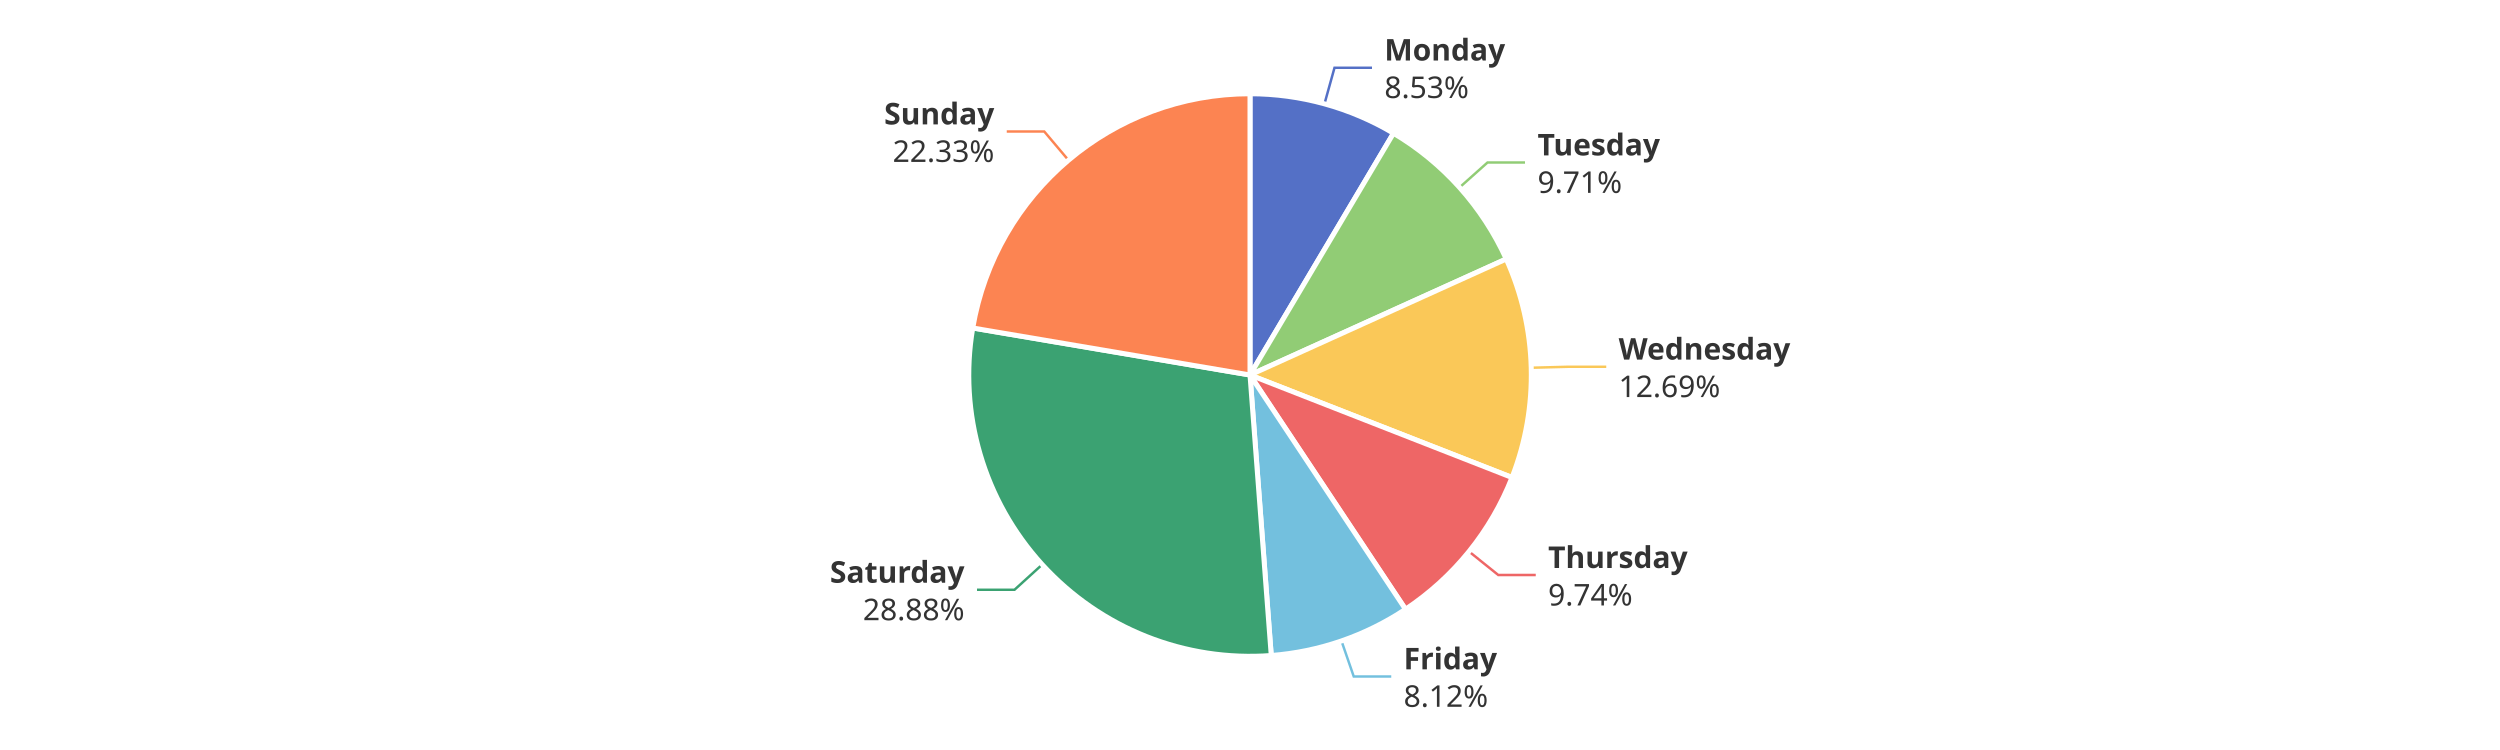
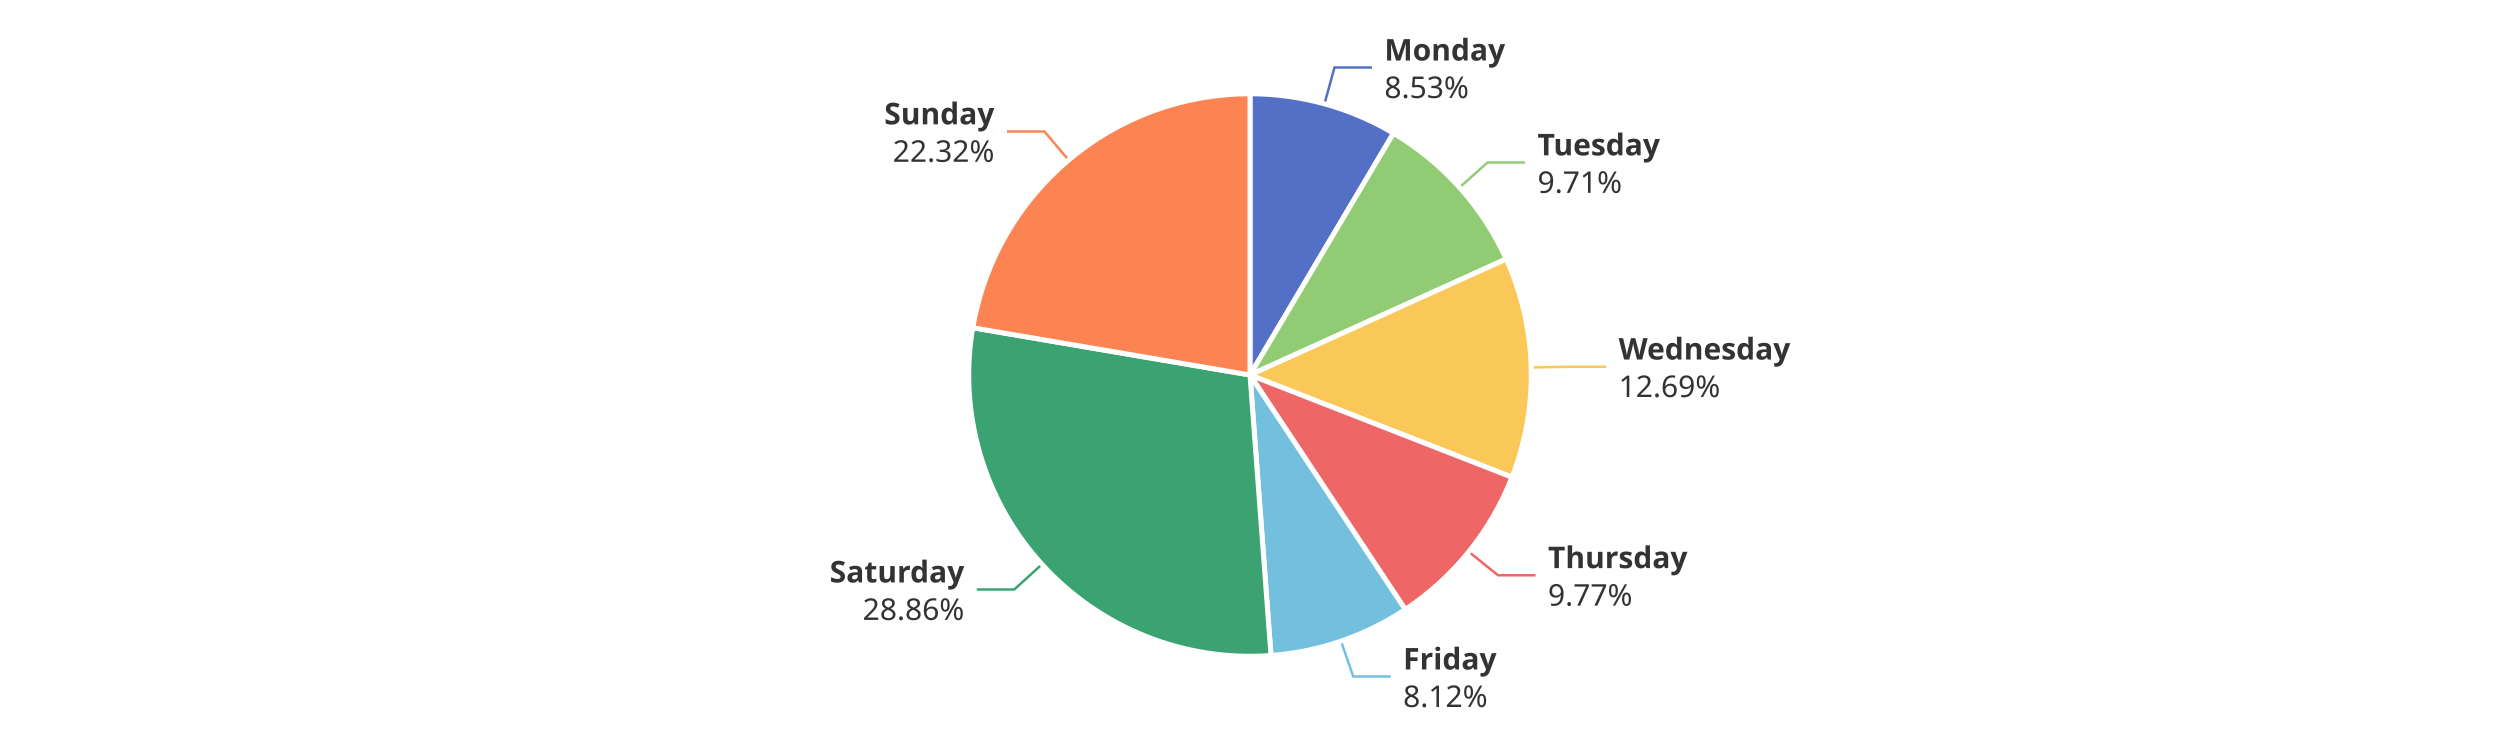
<svg xmlns="http://www.w3.org/2000/svg" width="1000" height="300" version="1.1" baseProfile="full" viewBox="0 0 1000 300">
  <rect width="1000" height="300" x="0" y="0" id="0" fill="#ffffff" />
-   <polyline points="529.8 41.5 533.8 27.1 548.8 27.1" fill="none" stroke="#5470c6" />
+   <polyline points="529.8 41.5 533.8 27 548.8 27" fill="none" stroke="#5470c6" />
  <polyline points="583.8 75 595 65 610 65" fill="none" stroke="#91cc75" />
-   <polyline points="612.5 147.1 627.5 146.7 642.5 146.7" fill="none" stroke="#fac858" />
-   <polyline points="587.6 220.6 599.3 230 614.3 230" fill="none" stroke="#ee6666" />
-   <polyline points="536.6 256.4 541.5 270.6 556.5 270.6" fill="none" stroke="#73c0de" />
-   <polyline points="416.9 225.8 405.8 235.9 390.8 235.9" fill="none" stroke="#3ba272" />
-   <polyline points="427.4 64.1 417.7 52.6 402.7 52.6" fill="none" stroke="#fc8452" />
+   <polyline points="612.5 147 627.5 146.7 642.5 146.7" fill="none" stroke="#fac858" />
+   <polyline points="587.5 220.7 599.2 230.1 614.2 230.1" fill="none" stroke="#ee6666" />
+   <polyline points="536.4 256.4 541.3 270.6 556.3 270.6" fill="none" stroke="#73c0de" />
+   <polyline points="416.8 225.7 405.7 235.8 390.7 235.8" fill="none" stroke="#3ba272" />
+   <polyline points="427.4 64 417.8 52.6 402.8 52.6" fill="none" stroke="#fc8452" />
  <path d="M500 37.5A112.5 112.5 0 0 1 557.4 53.3L500 150Z" fill="#5470c6" stroke="#fff" stroke-width="2" stroke-linejoin="round" />
  <path d="M557.4 53.3A112.5 112.5 0 0 1 602.5 103.6L500 150Z" fill="#91cc75" stroke="#fff" stroke-width="2" stroke-linejoin="round" />
-   <path d="M602.5 103.6A112.5 112.5 0 0 1 604.8 191L500 150Z" fill="#fac858" stroke="#fff" stroke-width="2" stroke-linejoin="round" />
-   <path d="M604.8 191A112.5 112.5 0 0 1 562.2 243.7L500 150Z" fill="#ee6666" stroke="#fff" stroke-width="2" stroke-linejoin="round" />
-   <path d="M562.2 243.7A112.5 112.5 0 0 1 508.5 262.2L500 150Z" fill="#73c0de" stroke="#fff" stroke-width="2" stroke-linejoin="round" />
-   <path d="M508.5 262.2A112.5 112.5 0 0 1 389.1 131.2L500 150Z" fill="#3ba272" stroke="#fff" stroke-width="2" stroke-linejoin="round" />
-   <path d="M389.1 131.2A112.5 112.5 0 0 1 500 37.5L500 150Z" fill="#fc8452" stroke="#fff" stroke-width="2" stroke-linejoin="round" />
-   <path d="M0 -15l42.8 0l0 30l-42.8 0Z" transform="translate(553.7597 27.0507)" fill="none" />
-   <text dominant-baseline="central" text-anchor="start" style="font-size:12px;font-family:sans-serif;font-weight:bold;" y="-7.5" transform="translate(553.7597 27.0507)" fill="#333" stroke="rgb(255,255,255)" stroke-width="2" paint-order="stroke" stroke-miterlimit="2">Monday</text>
-   <text dominant-baseline="central" text-anchor="start" style="font-size:12px;font-family:sans-serif;" y="7.5" transform="translate(553.7597 27.0507)" fill="#333" stroke="rgb(255,255,255)" stroke-width="2" paint-order="stroke" stroke-miterlimit="2">8.53%</text>
-   <path d="M0 -15l46.2 0l0 30l-46.2 0Z" transform="translate(615.0274 64.9939)" fill="none" />
-   <text dominant-baseline="central" text-anchor="start" style="font-size:12px;font-family:sans-serif;font-weight:bold;" y="-7.5" transform="translate(615.0274 64.9939)" fill="#333" stroke="rgb(255,255,255)" stroke-width="2" paint-order="stroke" stroke-miterlimit="2">Tuesday</text>
-   <text dominant-baseline="central" text-anchor="start" style="font-size:12px;font-family:sans-serif;" y="7.5" transform="translate(615.0274 64.9939)" fill="#333" stroke="rgb(255,255,255)" stroke-width="2" paint-order="stroke" stroke-miterlimit="2">9.71%</text>
-   <path d="M0 -15l63.6 0l0 30l-63.6 0Z" transform="translate(647.4567 146.6758)" fill="none" />
-   <text dominant-baseline="central" text-anchor="start" style="font-size:12px;font-family:sans-serif;font-weight:bold;" y="-7.5" transform="translate(647.4567 146.6758)" fill="#333" stroke="rgb(255,255,255)" stroke-width="2" paint-order="stroke" stroke-miterlimit="2">Wednesday</text>
-   <text dominant-baseline="central" text-anchor="start" style="font-size:12px;font-family:sans-serif;" y="7.5" transform="translate(647.4567 146.6758)" fill="#333" stroke="rgb(255,255,255)" stroke-width="2" paint-order="stroke" stroke-miterlimit="2">12.69%</text>
-   <path d="M0 -15l50.2 0l0 30l-50.2 0Z" transform="translate(619.2539 230.0306)" fill="none" />
-   <text dominant-baseline="central" text-anchor="start" style="font-size:12px;font-family:sans-serif;font-weight:bold;" y="-7.5" transform="translate(619.2539 230.0306)" fill="#333" stroke="rgb(255,255,255)" stroke-width="2" paint-order="stroke" stroke-miterlimit="2">Thursday</text>
-   <text dominant-baseline="central" text-anchor="start" style="font-size:12px;font-family:sans-serif;" y="7.5" transform="translate(619.2539 230.0306)" fill="#333" stroke="rgb(255,255,255)" stroke-width="2" paint-order="stroke" stroke-miterlimit="2">9.74%</text>
-   <path d="M0 -15l34.2 0l0 30l-34.2 0Z" transform="translate(561.451 270.5739)" fill="none" />
-   <text dominant-baseline="central" text-anchor="start" style="font-size:12px;font-family:sans-serif;font-weight:bold;" y="-7.5" transform="translate(561.451 270.5739)" fill="#333" stroke="rgb(255,255,255)" stroke-width="2" paint-order="stroke" stroke-miterlimit="2">Friday</text>
-   <text dominant-baseline="central" text-anchor="start" style="font-size:12px;font-family:sans-serif;" y="7.5" transform="translate(561.451 270.5739)" fill="#333" stroke="rgb(255,255,255)" stroke-width="2" paint-order="stroke" stroke-miterlimit="2">8.12%</text>
-   <path d="M-48.2 -15l48.2 0l0 30l-48.2 0Z" transform="translate(385.8049 235.9275)" fill="none" />
-   <text dominant-baseline="central" text-anchor="end" style="font-size:12px;font-family:sans-serif;font-weight:bold;" y="-7.5" transform="translate(385.8049 235.9275)" fill="#333" stroke="rgb(255,255,255)" stroke-width="2" paint-order="stroke" stroke-miterlimit="2">Saturday</text>
-   <text dominant-baseline="central" text-anchor="end" style="font-size:12px;font-family:sans-serif;" y="7.5" transform="translate(385.8049 235.9275)" fill="#333" stroke="rgb(255,255,255)" stroke-width="2" paint-order="stroke" stroke-miterlimit="2">28.88%</text>
-   <path d="M-40.9 -15l40.9 0l0 30l-40.9 0Z" transform="translate(397.7143 52.6074)" fill="none" />
-   <text dominant-baseline="central" text-anchor="end" style="font-size:12px;font-family:sans-serif;font-weight:bold;" y="-7.5" transform="translate(397.7143 52.6074)" fill="#333" stroke="rgb(255,255,255)" stroke-width="2" paint-order="stroke" stroke-miterlimit="2">Sunday</text>
-   <text dominant-baseline="central" text-anchor="end" style="font-size:12px;font-family:sans-serif;" y="7.5" transform="translate(397.7143 52.6074)" fill="#333" stroke="rgb(255,255,255)" stroke-width="2" paint-order="stroke" stroke-miterlimit="2">22.33%</text>
+   <path d="M602.5 103.6A112.5 112.5 0 0 1 604.8 190.9L500 150Z" fill="#fac858" stroke="#fff" stroke-width="2" stroke-linejoin="round" />
+   <path d="M604.8 190.9A112.5 112.5 0 0 1 562.1 243.8L500 150Z" fill="#ee6666" stroke="#fff" stroke-width="2" stroke-linejoin="round" />
+   <path d="M562.1 243.8A112.5 112.5 0 0 1 508.4 262.2L500 150Z" fill="#73c0de" stroke="#fff" stroke-width="2" stroke-linejoin="round" />
+   <path d="M508.4 262.2A112.5 112.5 0 0 1 389.1 131.1L500 150Z" fill="#3ba272" stroke="#fff" stroke-width="2" stroke-linejoin="round" />
+   <path d="M389.1 131.1A112.5 112.5 0 0 1 500 37.5L500 150Z" fill="#fc8452" stroke="#fff" stroke-width="2" stroke-linejoin="round" />
+   <path d="M0 -15l42.8 0l0 30l-42.8 0Z" transform="translate(553.7564 27.0498)" fill="none" />
+   <text dominant-baseline="central" text-anchor="start" style="font-size:12px;font-family:sans-serif;font-weight:bold;" y="-7.5" transform="translate(553.7564 27.0498)" fill="#333" stroke="rgb(255,255,255)" stroke-width="2" paint-order="stroke" stroke-miterlimit="2">Monday</text>
+   <text dominant-baseline="central" text-anchor="start" style="font-size:12px;font-family:sans-serif;" y="7.5" transform="translate(553.7564 27.0498)" fill="#333" stroke="rgb(255,255,255)" stroke-width="2" paint-order="stroke" stroke-miterlimit="2">8.53%</text>
+   <path d="M0 -15l46.2 0l0 30l-46.2 0Z" transform="translate(615.0203 64.9859)" fill="none" />
+   <text dominant-baseline="central" text-anchor="start" style="font-size:12px;font-family:sans-serif;font-weight:bold;" y="-7.5" transform="translate(615.0203 64.9859)" fill="#333" stroke="rgb(255,255,255)" stroke-width="2" paint-order="stroke" stroke-miterlimit="2">Tuesday</text>
+   <text dominant-baseline="central" text-anchor="start" style="font-size:12px;font-family:sans-serif;" y="7.5" transform="translate(615.0203 64.9859)" fill="#333" stroke="rgb(255,255,255)" stroke-width="2" paint-order="stroke" stroke-miterlimit="2">9.71%</text>
+   <path d="M0 -15l63.6 0l0 30l-63.6 0Z" transform="translate(647.4561 146.6561)" fill="none" />
+   <text dominant-baseline="central" text-anchor="start" style="font-size:12px;font-family:sans-serif;font-weight:bold;" y="-7.5" transform="translate(647.4561 146.6561)" fill="#333" stroke="rgb(255,255,255)" stroke-width="2" paint-order="stroke" stroke-miterlimit="2">Wednesday</text>
+   <text dominant-baseline="central" text-anchor="start" style="font-size:12px;font-family:sans-serif;" y="7.5" transform="translate(647.4561 146.6561)" fill="#333" stroke="rgb(255,255,255)" stroke-width="2" paint-order="stroke" stroke-miterlimit="2">12.69%</text>
+   <path d="M0 -15l50.2 0l0 30l-50.2 0Z" transform="translate(619.1965 230.1018)" fill="none" />
+   <text dominant-baseline="central" text-anchor="start" style="font-size:12px;font-family:sans-serif;font-weight:bold;" y="-7.5" transform="translate(619.1965 230.1018)" fill="#333" stroke="rgb(255,255,255)" stroke-width="2" paint-order="stroke" stroke-miterlimit="2">Thursday</text>
+   <text dominant-baseline="central" text-anchor="start" style="font-size:12px;font-family:sans-serif;" y="7.5" transform="translate(619.1965 230.1018)" fill="#333" stroke="rgb(255,255,255)" stroke-width="2" paint-order="stroke" stroke-miterlimit="2">9.77%</text>
+   <path d="M0 -15l34.2 0l0 30l-34.2 0Z" transform="translate(561.2576 270.6402)" fill="none" />
+   <text dominant-baseline="central" text-anchor="start" style="font-size:12px;font-family:sans-serif;font-weight:bold;" y="-7.5" transform="translate(561.2576 270.6402)" fill="#333" stroke="rgb(255,255,255)" stroke-width="2" paint-order="stroke" stroke-miterlimit="2">Friday</text>
+   <text dominant-baseline="central" text-anchor="start" style="font-size:12px;font-family:sans-serif;" y="7.5" transform="translate(561.2576 270.6402)" fill="#333" stroke="rgb(255,255,255)" stroke-width="2" paint-order="stroke" stroke-miterlimit="2">8.12%</text>
+   <path d="M-48.2 -15l48.2 0l0 30l-48.2 0Z" transform="translate(385.7042 235.8169)" fill="none" />
+   <text dominant-baseline="central" text-anchor="end" style="font-size:12px;font-family:sans-serif;font-weight:bold;" y="-7.5" transform="translate(385.7042 235.8169)" fill="#333" stroke="rgb(255,255,255)" stroke-width="2" paint-order="stroke" stroke-miterlimit="2">Saturday</text>
+   <text dominant-baseline="central" text-anchor="end" style="font-size:12px;font-family:sans-serif;" y="7.5" transform="translate(385.7042 235.8169)" fill="#333" stroke="rgb(255,255,255)" stroke-width="2" paint-order="stroke" stroke-miterlimit="2">28.86%</text>
+   <path d="M-40.9 -15l40.9 0l0 30l-40.9 0Z" transform="translate(397.7518 52.5758)" fill="none" />
+   <text dominant-baseline="central" text-anchor="end" style="font-size:12px;font-family:sans-serif;font-weight:bold;" y="-7.5" transform="translate(397.7518 52.5758)" fill="#333" stroke="rgb(255,255,255)" stroke-width="2" paint-order="stroke" stroke-miterlimit="2">Sunday</text>
+   <text dominant-baseline="central" text-anchor="end" style="font-size:12px;font-family:sans-serif;" y="7.5" transform="translate(397.7518 52.5758)" fill="#333" stroke="rgb(255,255,255)" stroke-width="2" paint-order="stroke" stroke-miterlimit="2">22.32%</text>
</svg>
